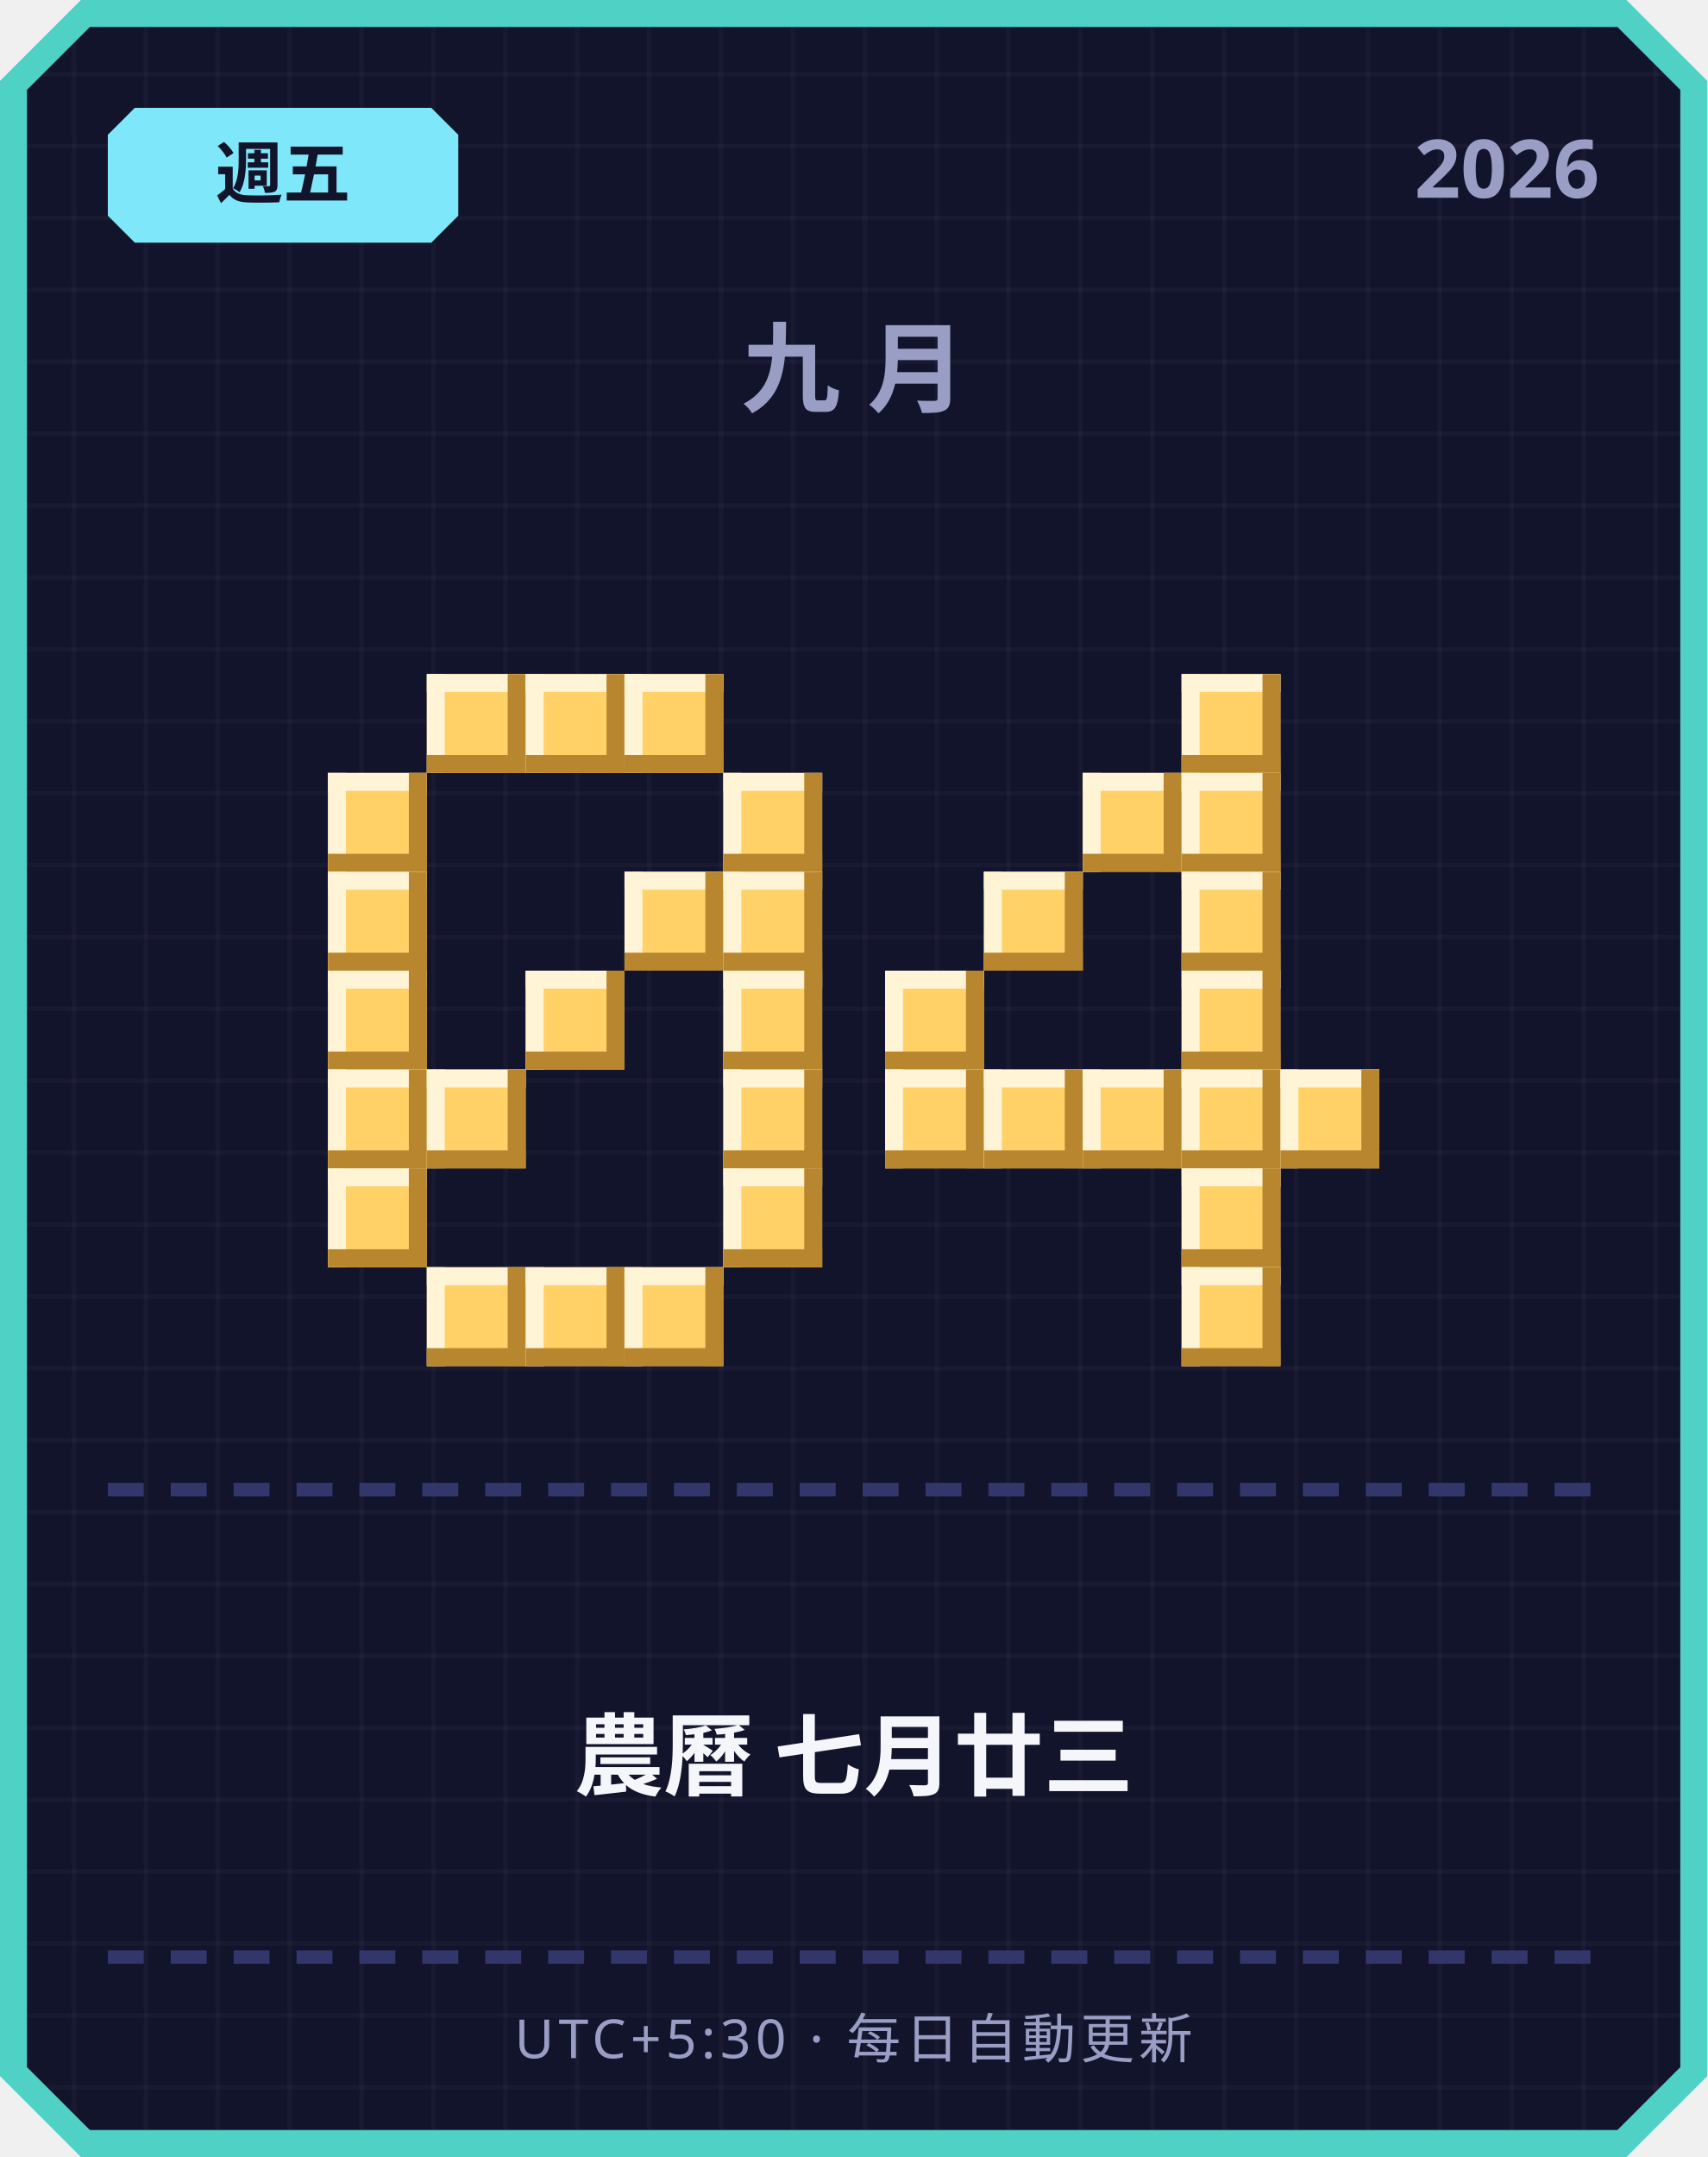
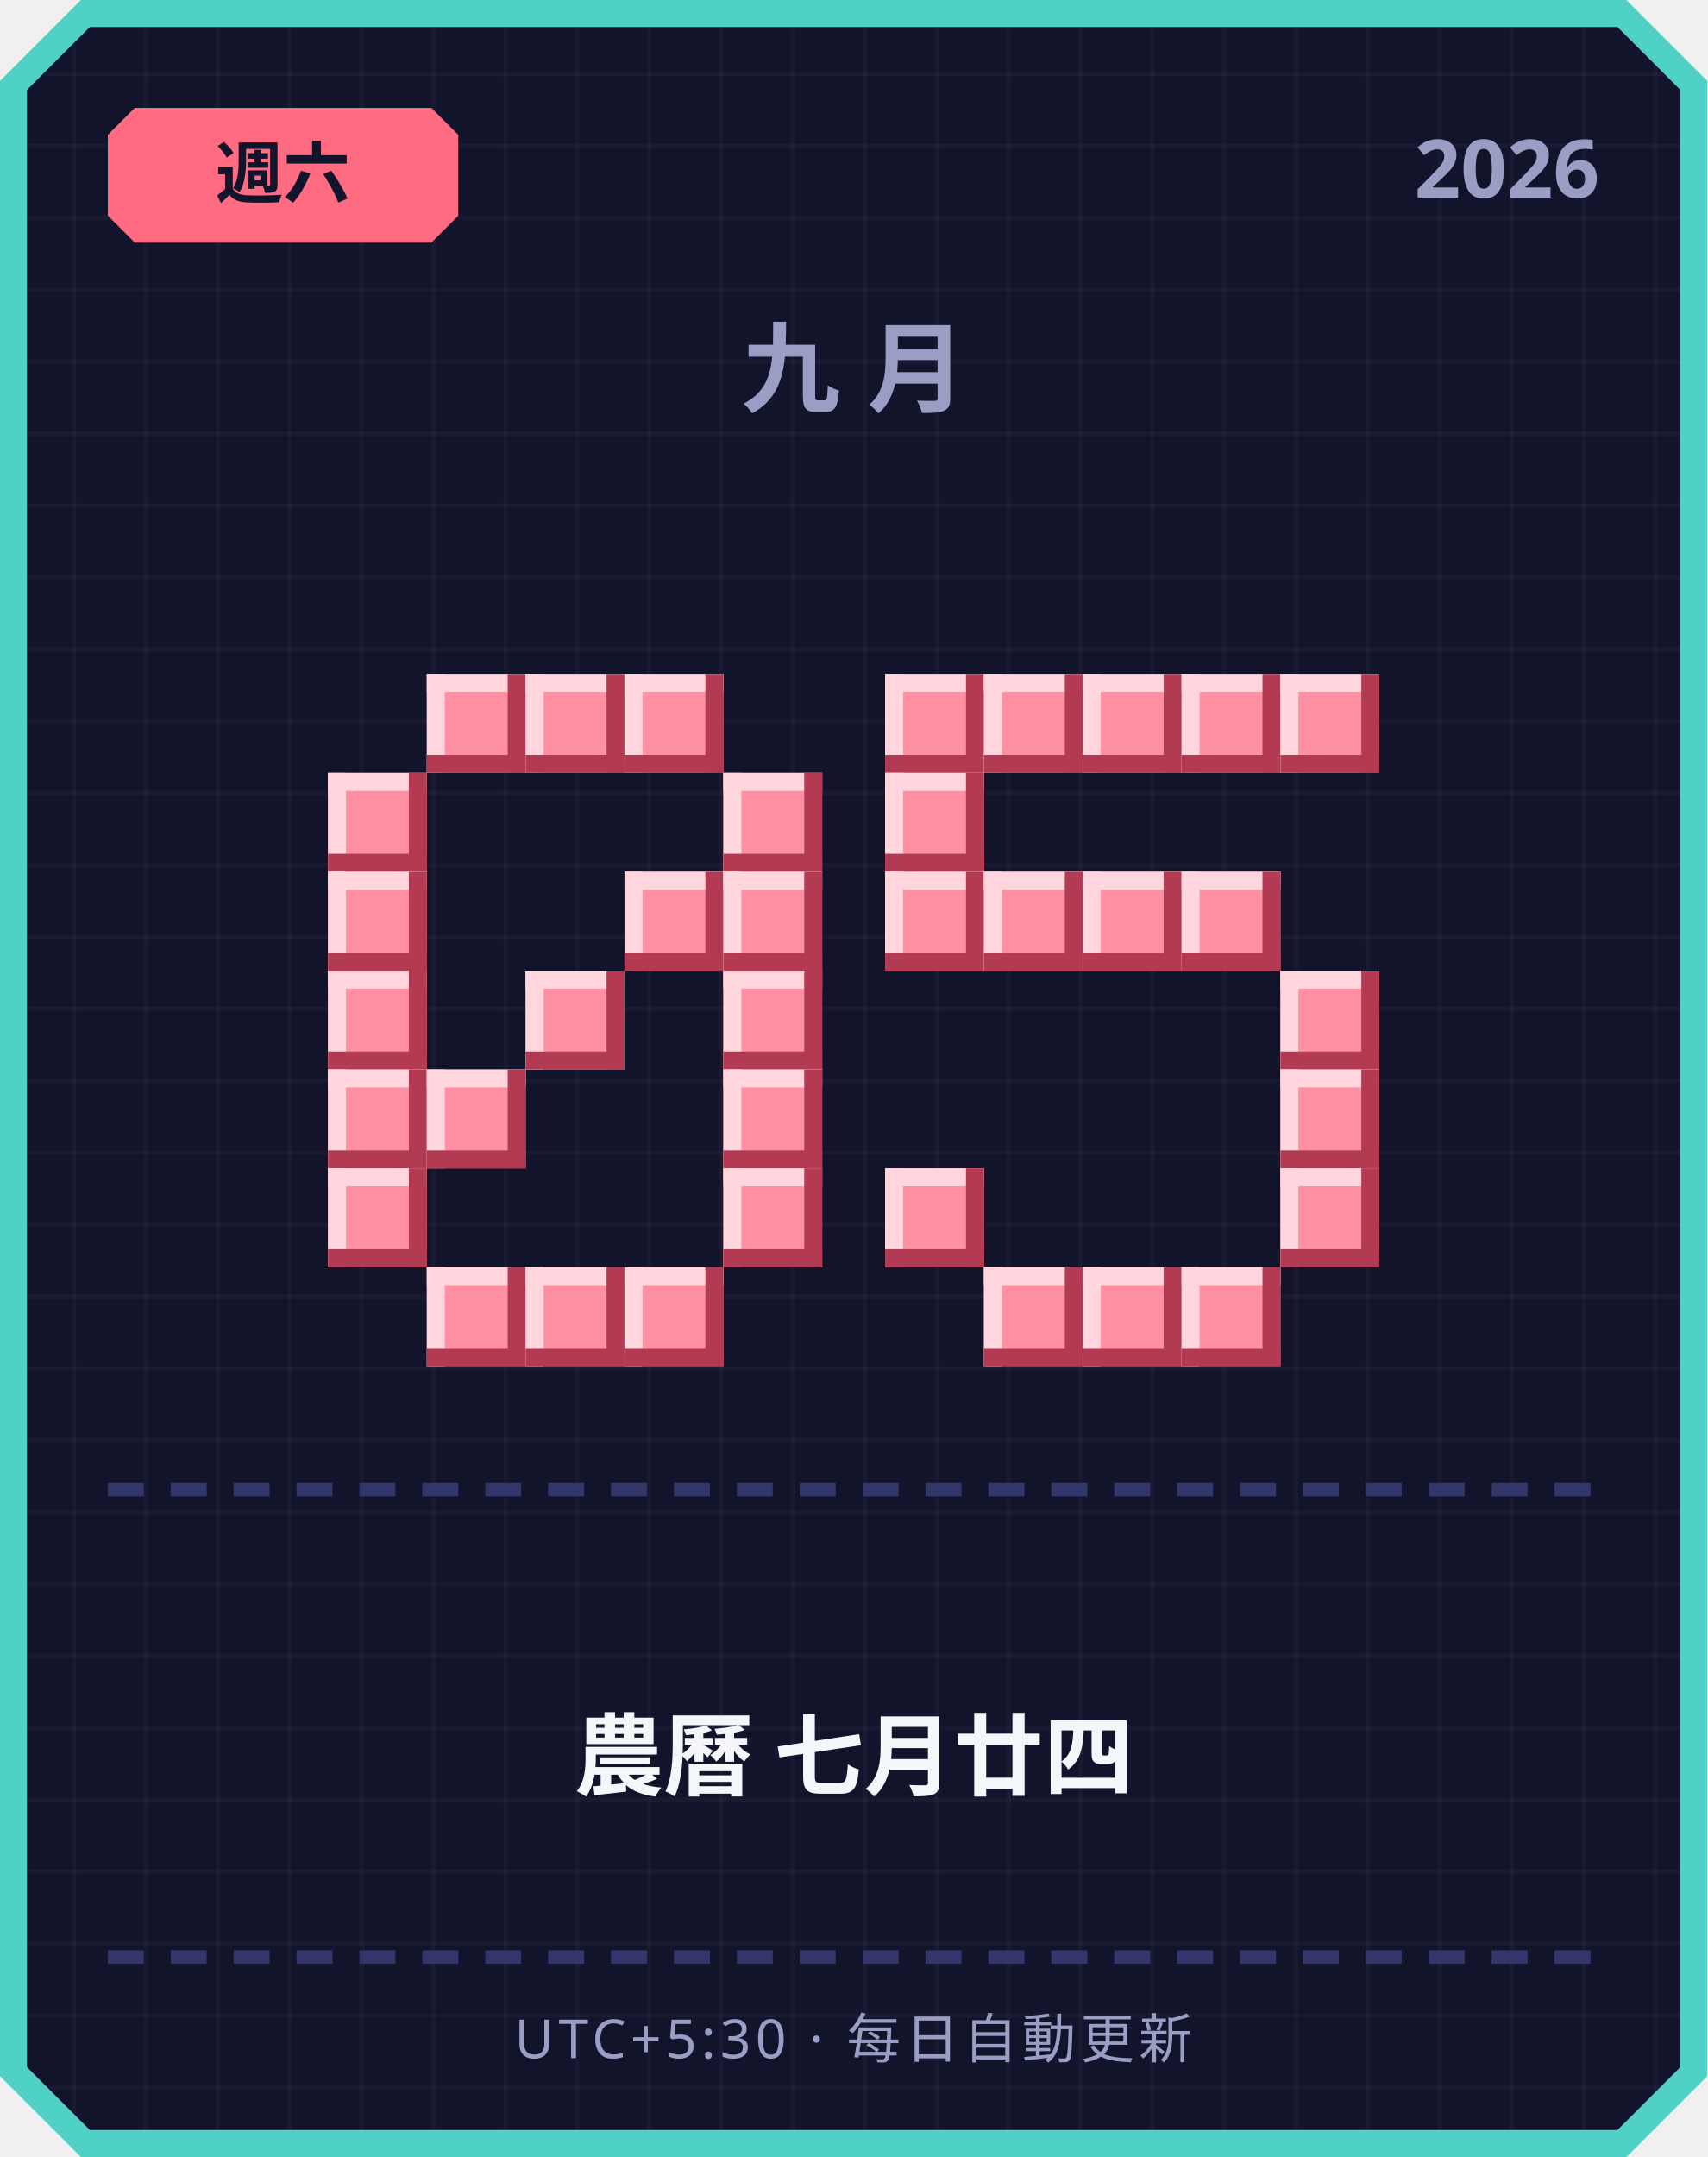
<svg xmlns="http://www.w3.org/2000/svg" width="380" height="480" viewBox="0 0 380 480">
  <defs>
    <pattern id="grid" width="16" height="16" patternUnits="userSpaceOnUse">
      <rect width="16" height="16" fill="#12142b" />
      <rect width="1" height="16" fill="#ffffff" opacity="0.03" />
      <rect width="16" height="1" fill="#ffffff" opacity="0.03" />
    </pattern>
  </defs>
  <path d="M 18,0 L 362,0 L 380,18 L 380,462 L 362,480 L 18,480 L 0,462 L 0,18 Z" fill="#4fd1c5" />
  <path d="M 20,6 L 360,6 L 374,20 L 374,460 L 360,474 L 20,474 L 6,460 L 6,20 Z" fill="url(#grid)" />
-   <path d="M 30,24 L 96,24 L 102,30 L 102,48 L 96,54 L 30,54 L 24,48 L 24,30 Z" fill="#7ee8fa" />
-   <text x="63" y="44" text-anchor="middle" font-family="'Segoe UI', sans-serif" font-size="15" font-weight="700" fill="#12142b">週五</text>
+   <path d="M 30,24 L 96,24 L 102,30 L 102,48 L 96,54 L 30,54 L 24,48 L 24,30 Z" fill="#ff6b81" />
+   <text x="63" y="44" text-anchor="middle" font-family="'Segoe UI', sans-serif" font-size="15" font-weight="700" fill="#12142b">週六</text>
  <text x="356" y="44" text-anchor="end" font-family="'Segoe UI', sans-serif" font-size="18" font-weight="700" fill="#9a9dc4">2026</text>
  <text x="190" y="90" text-anchor="middle" font-family="'Segoe UI', sans-serif" font-size="22" font-weight="700" letter-spacing="6" fill="#9a9dc4">九月</text>
-   <rect x="95" y="150" width="22" height="22" fill="#ffd166" />
-   <rect x="95" y="150" width="22" height="4" fill="#fff4d6" />
-   <rect x="95" y="150" width="4" height="22" fill="#fff4d6" />
-   <rect x="95" y="168" width="22" height="4" fill="#b8862e" />
-   <rect x="113" y="150" width="4" height="22" fill="#b8862e" />
-   <rect x="117" y="150" width="22" height="22" fill="#ffd166" />
-   <rect x="117" y="150" width="22" height="4" fill="#fff4d6" />
-   <rect x="117" y="150" width="4" height="22" fill="#fff4d6" />
-   <rect x="117" y="168" width="22" height="4" fill="#b8862e" />
-   <rect x="135" y="150" width="4" height="22" fill="#b8862e" />
-   <rect x="139" y="150" width="22" height="22" fill="#ffd166" />
-   <rect x="139" y="150" width="22" height="4" fill="#fff4d6" />
-   <rect x="139" y="150" width="4" height="22" fill="#fff4d6" />
-   <rect x="139" y="168" width="22" height="4" fill="#b8862e" />
-   <rect x="157" y="150" width="4" height="22" fill="#b8862e" />
-   <rect x="73" y="172" width="22" height="22" fill="#ffd166" />
-   <rect x="73" y="172" width="22" height="4" fill="#fff4d6" />
-   <rect x="73" y="172" width="4" height="22" fill="#fff4d6" />
-   <rect x="73" y="190" width="22" height="4" fill="#b8862e" />
-   <rect x="91" y="172" width="4" height="22" fill="#b8862e" />
-   <rect x="161" y="172" width="22" height="22" fill="#ffd166" />
-   <rect x="161" y="172" width="22" height="4" fill="#fff4d6" />
-   <rect x="161" y="172" width="4" height="22" fill="#fff4d6" />
-   <rect x="161" y="190" width="22" height="4" fill="#b8862e" />
-   <rect x="179" y="172" width="4" height="22" fill="#b8862e" />
-   <rect x="73" y="194" width="22" height="22" fill="#ffd166" />
-   <rect x="73" y="194" width="22" height="4" fill="#fff4d6" />
-   <rect x="73" y="194" width="4" height="22" fill="#fff4d6" />
-   <rect x="73" y="212" width="22" height="4" fill="#b8862e" />
-   <rect x="91" y="194" width="4" height="22" fill="#b8862e" />
-   <rect x="139" y="194" width="22" height="22" fill="#ffd166" />
-   <rect x="139" y="194" width="22" height="4" fill="#fff4d6" />
-   <rect x="139" y="194" width="4" height="22" fill="#fff4d6" />
-   <rect x="139" y="212" width="22" height="4" fill="#b8862e" />
-   <rect x="157" y="194" width="4" height="22" fill="#b8862e" />
-   <rect x="161" y="194" width="22" height="22" fill="#ffd166" />
-   <rect x="161" y="194" width="22" height="4" fill="#fff4d6" />
-   <rect x="161" y="194" width="4" height="22" fill="#fff4d6" />
-   <rect x="161" y="212" width="22" height="4" fill="#b8862e" />
-   <rect x="179" y="194" width="4" height="22" fill="#b8862e" />
-   <rect x="73" y="216" width="22" height="22" fill="#ffd166" />
-   <rect x="73" y="216" width="22" height="4" fill="#fff4d6" />
-   <rect x="73" y="216" width="4" height="22" fill="#fff4d6" />
-   <rect x="73" y="234" width="22" height="4" fill="#b8862e" />
-   <rect x="91" y="216" width="4" height="22" fill="#b8862e" />
-   <rect x="117" y="216" width="22" height="22" fill="#ffd166" />
-   <rect x="117" y="216" width="22" height="4" fill="#fff4d6" />
-   <rect x="117" y="216" width="4" height="22" fill="#fff4d6" />
-   <rect x="117" y="234" width="22" height="4" fill="#b8862e" />
-   <rect x="135" y="216" width="4" height="22" fill="#b8862e" />
-   <rect x="161" y="216" width="22" height="22" fill="#ffd166" />
-   <rect x="161" y="216" width="22" height="4" fill="#fff4d6" />
-   <rect x="161" y="216" width="4" height="22" fill="#fff4d6" />
-   <rect x="161" y="234" width="22" height="4" fill="#b8862e" />
-   <rect x="179" y="216" width="4" height="22" fill="#b8862e" />
-   <rect x="73" y="238" width="22" height="22" fill="#ffd166" />
-   <rect x="73" y="238" width="22" height="4" fill="#fff4d6" />
-   <rect x="73" y="238" width="4" height="22" fill="#fff4d6" />
-   <rect x="73" y="256" width="22" height="4" fill="#b8862e" />
-   <rect x="91" y="238" width="4" height="22" fill="#b8862e" />
-   <rect x="95" y="238" width="22" height="22" fill="#ffd166" />
-   <rect x="95" y="238" width="22" height="4" fill="#fff4d6" />
-   <rect x="95" y="238" width="4" height="22" fill="#fff4d6" />
-   <rect x="95" y="256" width="22" height="4" fill="#b8862e" />
-   <rect x="113" y="238" width="4" height="22" fill="#b8862e" />
-   <rect x="161" y="238" width="22" height="22" fill="#ffd166" />
-   <rect x="161" y="238" width="22" height="4" fill="#fff4d6" />
-   <rect x="161" y="238" width="4" height="22" fill="#fff4d6" />
-   <rect x="161" y="256" width="22" height="4" fill="#b8862e" />
-   <rect x="179" y="238" width="4" height="22" fill="#b8862e" />
-   <rect x="73" y="260" width="22" height="22" fill="#ffd166" />
-   <rect x="73" y="260" width="22" height="4" fill="#fff4d6" />
-   <rect x="73" y="260" width="4" height="22" fill="#fff4d6" />
-   <rect x="73" y="278" width="22" height="4" fill="#b8862e" />
-   <rect x="91" y="260" width="4" height="22" fill="#b8862e" />
-   <rect x="161" y="260" width="22" height="22" fill="#ffd166" />
-   <rect x="161" y="260" width="22" height="4" fill="#fff4d6" />
-   <rect x="161" y="260" width="4" height="22" fill="#fff4d6" />
-   <rect x="161" y="278" width="22" height="4" fill="#b8862e" />
-   <rect x="179" y="260" width="4" height="22" fill="#b8862e" />
-   <rect x="95" y="282" width="22" height="22" fill="#ffd166" />
-   <rect x="95" y="282" width="22" height="4" fill="#fff4d6" />
-   <rect x="95" y="282" width="4" height="22" fill="#fff4d6" />
-   <rect x="95" y="300" width="22" height="4" fill="#b8862e" />
-   <rect x="113" y="282" width="4" height="22" fill="#b8862e" />
-   <rect x="117" y="282" width="22" height="22" fill="#ffd166" />
-   <rect x="117" y="282" width="22" height="4" fill="#fff4d6" />
-   <rect x="117" y="282" width="4" height="22" fill="#fff4d6" />
-   <rect x="117" y="300" width="22" height="4" fill="#b8862e" />
-   <rect x="135" y="282" width="4" height="22" fill="#b8862e" />
-   <rect x="139" y="282" width="22" height="22" fill="#ffd166" />
-   <rect x="139" y="282" width="22" height="4" fill="#fff4d6" />
-   <rect x="139" y="282" width="4" height="22" fill="#fff4d6" />
-   <rect x="139" y="300" width="22" height="4" fill="#b8862e" />
-   <rect x="157" y="282" width="4" height="22" fill="#b8862e" />
-   <rect x="263" y="150" width="22" height="22" fill="#ffd166" />
-   <rect x="263" y="150" width="22" height="4" fill="#fff4d6" />
-   <rect x="263" y="150" width="4" height="22" fill="#fff4d6" />
-   <rect x="263" y="168" width="22" height="4" fill="#b8862e" />
-   <rect x="281" y="150" width="4" height="22" fill="#b8862e" />
-   <rect x="241" y="172" width="22" height="22" fill="#ffd166" />
-   <rect x="241" y="172" width="22" height="4" fill="#fff4d6" />
-   <rect x="241" y="172" width="4" height="22" fill="#fff4d6" />
-   <rect x="241" y="190" width="22" height="4" fill="#b8862e" />
-   <rect x="259" y="172" width="4" height="22" fill="#b8862e" />
-   <rect x="263" y="172" width="22" height="22" fill="#ffd166" />
-   <rect x="263" y="172" width="22" height="4" fill="#fff4d6" />
-   <rect x="263" y="172" width="4" height="22" fill="#fff4d6" />
-   <rect x="263" y="190" width="22" height="4" fill="#b8862e" />
-   <rect x="281" y="172" width="4" height="22" fill="#b8862e" />
-   <rect x="219" y="194" width="22" height="22" fill="#ffd166" />
-   <rect x="219" y="194" width="22" height="4" fill="#fff4d6" />
-   <rect x="219" y="194" width="4" height="22" fill="#fff4d6" />
-   <rect x="219" y="212" width="22" height="4" fill="#b8862e" />
-   <rect x="237" y="194" width="4" height="22" fill="#b8862e" />
-   <rect x="263" y="194" width="22" height="22" fill="#ffd166" />
-   <rect x="263" y="194" width="22" height="4" fill="#fff4d6" />
-   <rect x="263" y="194" width="4" height="22" fill="#fff4d6" />
-   <rect x="263" y="212" width="22" height="4" fill="#b8862e" />
-   <rect x="281" y="194" width="4" height="22" fill="#b8862e" />
-   <rect x="197" y="216" width="22" height="22" fill="#ffd166" />
-   <rect x="197" y="216" width="22" height="4" fill="#fff4d6" />
-   <rect x="197" y="216" width="4" height="22" fill="#fff4d6" />
-   <rect x="197" y="234" width="22" height="4" fill="#b8862e" />
-   <rect x="215" y="216" width="4" height="22" fill="#b8862e" />
-   <rect x="263" y="216" width="22" height="22" fill="#ffd166" />
-   <rect x="263" y="216" width="22" height="4" fill="#fff4d6" />
-   <rect x="263" y="216" width="4" height="22" fill="#fff4d6" />
-   <rect x="263" y="234" width="22" height="4" fill="#b8862e" />
-   <rect x="281" y="216" width="4" height="22" fill="#b8862e" />
-   <rect x="197" y="238" width="22" height="22" fill="#ffd166" />
-   <rect x="197" y="238" width="22" height="4" fill="#fff4d6" />
-   <rect x="197" y="238" width="4" height="22" fill="#fff4d6" />
-   <rect x="197" y="256" width="22" height="4" fill="#b8862e" />
-   <rect x="215" y="238" width="4" height="22" fill="#b8862e" />
-   <rect x="219" y="238" width="22" height="22" fill="#ffd166" />
-   <rect x="219" y="238" width="22" height="4" fill="#fff4d6" />
-   <rect x="219" y="238" width="4" height="22" fill="#fff4d6" />
-   <rect x="219" y="256" width="22" height="4" fill="#b8862e" />
-   <rect x="237" y="238" width="4" height="22" fill="#b8862e" />
-   <rect x="241" y="238" width="22" height="22" fill="#ffd166" />
-   <rect x="241" y="238" width="22" height="4" fill="#fff4d6" />
-   <rect x="241" y="238" width="4" height="22" fill="#fff4d6" />
-   <rect x="241" y="256" width="22" height="4" fill="#b8862e" />
-   <rect x="259" y="238" width="4" height="22" fill="#b8862e" />
-   <rect x="263" y="238" width="22" height="22" fill="#ffd166" />
-   <rect x="263" y="238" width="22" height="4" fill="#fff4d6" />
-   <rect x="263" y="238" width="4" height="22" fill="#fff4d6" />
-   <rect x="263" y="256" width="22" height="4" fill="#b8862e" />
-   <rect x="281" y="238" width="4" height="22" fill="#b8862e" />
-   <rect x="285" y="238" width="22" height="22" fill="#ffd166" />
-   <rect x="285" y="238" width="22" height="4" fill="#fff4d6" />
-   <rect x="285" y="238" width="4" height="22" fill="#fff4d6" />
-   <rect x="285" y="256" width="22" height="4" fill="#b8862e" />
-   <rect x="303" y="238" width="4" height="22" fill="#b8862e" />
-   <rect x="263" y="260" width="22" height="22" fill="#ffd166" />
-   <rect x="263" y="260" width="22" height="4" fill="#fff4d6" />
-   <rect x="263" y="260" width="4" height="22" fill="#fff4d6" />
-   <rect x="263" y="278" width="22" height="4" fill="#b8862e" />
-   <rect x="281" y="260" width="4" height="22" fill="#b8862e" />
-   <rect x="263" y="282" width="22" height="22" fill="#ffd166" />
-   <rect x="263" y="282" width="22" height="4" fill="#fff4d6" />
-   <rect x="263" y="282" width="4" height="22" fill="#fff4d6" />
-   <rect x="263" y="300" width="22" height="4" fill="#b8862e" />
-   <rect x="281" y="282" width="4" height="22" fill="#b8862e" />
+   <rect x="95" y="150" width="22" height="22" fill="#ff8fa3" />
+   <rect x="95" y="150" width="22" height="4" fill="#ffd6dd" />
+   <rect x="95" y="150" width="4" height="22" fill="#ffd6dd" />
+   <rect x="95" y="168" width="22" height="4" fill="#b23a52" />
+   <rect x="113" y="150" width="4" height="22" fill="#b23a52" />
+   <rect x="117" y="150" width="22" height="22" fill="#ff8fa3" />
+   <rect x="117" y="150" width="22" height="4" fill="#ffd6dd" />
+   <rect x="117" y="150" width="4" height="22" fill="#ffd6dd" />
+   <rect x="117" y="168" width="22" height="4" fill="#b23a52" />
+   <rect x="135" y="150" width="4" height="22" fill="#b23a52" />
+   <rect x="139" y="150" width="22" height="22" fill="#ff8fa3" />
+   <rect x="139" y="150" width="22" height="4" fill="#ffd6dd" />
+   <rect x="139" y="150" width="4" height="22" fill="#ffd6dd" />
+   <rect x="139" y="168" width="22" height="4" fill="#b23a52" />
+   <rect x="157" y="150" width="4" height="22" fill="#b23a52" />
+   <rect x="73" y="172" width="22" height="22" fill="#ff8fa3" />
+   <rect x="73" y="172" width="22" height="4" fill="#ffd6dd" />
+   <rect x="73" y="172" width="4" height="22" fill="#ffd6dd" />
+   <rect x="73" y="190" width="22" height="4" fill="#b23a52" />
+   <rect x="91" y="172" width="4" height="22" fill="#b23a52" />
+   <rect x="161" y="172" width="22" height="22" fill="#ff8fa3" />
+   <rect x="161" y="172" width="22" height="4" fill="#ffd6dd" />
+   <rect x="161" y="172" width="4" height="22" fill="#ffd6dd" />
+   <rect x="161" y="190" width="22" height="4" fill="#b23a52" />
+   <rect x="179" y="172" width="4" height="22" fill="#b23a52" />
+   <rect x="73" y="194" width="22" height="22" fill="#ff8fa3" />
+   <rect x="73" y="194" width="22" height="4" fill="#ffd6dd" />
+   <rect x="73" y="194" width="4" height="22" fill="#ffd6dd" />
+   <rect x="73" y="212" width="22" height="4" fill="#b23a52" />
+   <rect x="91" y="194" width="4" height="22" fill="#b23a52" />
+   <rect x="139" y="194" width="22" height="22" fill="#ff8fa3" />
+   <rect x="139" y="194" width="22" height="4" fill="#ffd6dd" />
+   <rect x="139" y="194" width="4" height="22" fill="#ffd6dd" />
+   <rect x="139" y="212" width="22" height="4" fill="#b23a52" />
+   <rect x="157" y="194" width="4" height="22" fill="#b23a52" />
+   <rect x="161" y="194" width="22" height="22" fill="#ff8fa3" />
+   <rect x="161" y="194" width="22" height="4" fill="#ffd6dd" />
+   <rect x="161" y="194" width="4" height="22" fill="#ffd6dd" />
+   <rect x="161" y="212" width="22" height="4" fill="#b23a52" />
+   <rect x="179" y="194" width="4" height="22" fill="#b23a52" />
+   <rect x="73" y="216" width="22" height="22" fill="#ff8fa3" />
+   <rect x="73" y="216" width="22" height="4" fill="#ffd6dd" />
+   <rect x="73" y="216" width="4" height="22" fill="#ffd6dd" />
+   <rect x="73" y="234" width="22" height="4" fill="#b23a52" />
+   <rect x="91" y="216" width="4" height="22" fill="#b23a52" />
+   <rect x="117" y="216" width="22" height="22" fill="#ff8fa3" />
+   <rect x="117" y="216" width="22" height="4" fill="#ffd6dd" />
+   <rect x="117" y="216" width="4" height="22" fill="#ffd6dd" />
+   <rect x="117" y="234" width="22" height="4" fill="#b23a52" />
+   <rect x="135" y="216" width="4" height="22" fill="#b23a52" />
+   <rect x="161" y="216" width="22" height="22" fill="#ff8fa3" />
+   <rect x="161" y="216" width="22" height="4" fill="#ffd6dd" />
+   <rect x="161" y="216" width="4" height="22" fill="#ffd6dd" />
+   <rect x="161" y="234" width="22" height="4" fill="#b23a52" />
+   <rect x="179" y="216" width="4" height="22" fill="#b23a52" />
+   <rect x="73" y="238" width="22" height="22" fill="#ff8fa3" />
+   <rect x="73" y="238" width="22" height="4" fill="#ffd6dd" />
+   <rect x="73" y="238" width="4" height="22" fill="#ffd6dd" />
+   <rect x="73" y="256" width="22" height="4" fill="#b23a52" />
+   <rect x="91" y="238" width="4" height="22" fill="#b23a52" />
+   <rect x="95" y="238" width="22" height="22" fill="#ff8fa3" />
+   <rect x="95" y="238" width="22" height="4" fill="#ffd6dd" />
+   <rect x="95" y="238" width="4" height="22" fill="#ffd6dd" />
+   <rect x="95" y="256" width="22" height="4" fill="#b23a52" />
+   <rect x="113" y="238" width="4" height="22" fill="#b23a52" />
+   <rect x="161" y="238" width="22" height="22" fill="#ff8fa3" />
+   <rect x="161" y="238" width="22" height="4" fill="#ffd6dd" />
+   <rect x="161" y="238" width="4" height="22" fill="#ffd6dd" />
+   <rect x="161" y="256" width="22" height="4" fill="#b23a52" />
+   <rect x="179" y="238" width="4" height="22" fill="#b23a52" />
+   <rect x="73" y="260" width="22" height="22" fill="#ff8fa3" />
+   <rect x="73" y="260" width="22" height="4" fill="#ffd6dd" />
+   <rect x="73" y="260" width="4" height="22" fill="#ffd6dd" />
+   <rect x="73" y="278" width="22" height="4" fill="#b23a52" />
+   <rect x="91" y="260" width="4" height="22" fill="#b23a52" />
+   <rect x="161" y="260" width="22" height="22" fill="#ff8fa3" />
+   <rect x="161" y="260" width="22" height="4" fill="#ffd6dd" />
+   <rect x="161" y="260" width="4" height="22" fill="#ffd6dd" />
+   <rect x="161" y="278" width="22" height="4" fill="#b23a52" />
+   <rect x="179" y="260" width="4" height="22" fill="#b23a52" />
+   <rect x="95" y="282" width="22" height="22" fill="#ff8fa3" />
+   <rect x="95" y="282" width="22" height="4" fill="#ffd6dd" />
+   <rect x="95" y="282" width="4" height="22" fill="#ffd6dd" />
+   <rect x="95" y="300" width="22" height="4" fill="#b23a52" />
+   <rect x="113" y="282" width="4" height="22" fill="#b23a52" />
+   <rect x="117" y="282" width="22" height="22" fill="#ff8fa3" />
+   <rect x="117" y="282" width="22" height="4" fill="#ffd6dd" />
+   <rect x="117" y="282" width="4" height="22" fill="#ffd6dd" />
+   <rect x="117" y="300" width="22" height="4" fill="#b23a52" />
+   <rect x="135" y="282" width="4" height="22" fill="#b23a52" />
+   <rect x="139" y="282" width="22" height="22" fill="#ff8fa3" />
+   <rect x="139" y="282" width="22" height="4" fill="#ffd6dd" />
+   <rect x="139" y="282" width="4" height="22" fill="#ffd6dd" />
+   <rect x="139" y="300" width="22" height="4" fill="#b23a52" />
+   <rect x="157" y="282" width="4" height="22" fill="#b23a52" />
+   <rect x="197" y="150" width="22" height="22" fill="#ff8fa3" />
+   <rect x="197" y="150" width="22" height="4" fill="#ffd6dd" />
+   <rect x="197" y="150" width="4" height="22" fill="#ffd6dd" />
+   <rect x="197" y="168" width="22" height="4" fill="#b23a52" />
+   <rect x="215" y="150" width="4" height="22" fill="#b23a52" />
+   <rect x="219" y="150" width="22" height="22" fill="#ff8fa3" />
+   <rect x="219" y="150" width="22" height="4" fill="#ffd6dd" />
+   <rect x="219" y="150" width="4" height="22" fill="#ffd6dd" />
+   <rect x="219" y="168" width="22" height="4" fill="#b23a52" />
+   <rect x="237" y="150" width="4" height="22" fill="#b23a52" />
+   <rect x="241" y="150" width="22" height="22" fill="#ff8fa3" />
+   <rect x="241" y="150" width="22" height="4" fill="#ffd6dd" />
+   <rect x="241" y="150" width="4" height="22" fill="#ffd6dd" />
+   <rect x="241" y="168" width="22" height="4" fill="#b23a52" />
+   <rect x="259" y="150" width="4" height="22" fill="#b23a52" />
+   <rect x="263" y="150" width="22" height="22" fill="#ff8fa3" />
+   <rect x="263" y="150" width="22" height="4" fill="#ffd6dd" />
+   <rect x="263" y="150" width="4" height="22" fill="#ffd6dd" />
+   <rect x="263" y="168" width="22" height="4" fill="#b23a52" />
+   <rect x="281" y="150" width="4" height="22" fill="#b23a52" />
+   <rect x="285" y="150" width="22" height="22" fill="#ff8fa3" />
+   <rect x="285" y="150" width="22" height="4" fill="#ffd6dd" />
+   <rect x="285" y="150" width="4" height="22" fill="#ffd6dd" />
+   <rect x="285" y="168" width="22" height="4" fill="#b23a52" />
+   <rect x="303" y="150" width="4" height="22" fill="#b23a52" />
+   <rect x="197" y="172" width="22" height="22" fill="#ff8fa3" />
+   <rect x="197" y="172" width="22" height="4" fill="#ffd6dd" />
+   <rect x="197" y="172" width="4" height="22" fill="#ffd6dd" />
+   <rect x="197" y="190" width="22" height="4" fill="#b23a52" />
+   <rect x="215" y="172" width="4" height="22" fill="#b23a52" />
+   <rect x="197" y="194" width="22" height="22" fill="#ff8fa3" />
+   <rect x="197" y="194" width="22" height="4" fill="#ffd6dd" />
+   <rect x="197" y="194" width="4" height="22" fill="#ffd6dd" />
+   <rect x="197" y="212" width="22" height="4" fill="#b23a52" />
+   <rect x="215" y="194" width="4" height="22" fill="#b23a52" />
+   <rect x="219" y="194" width="22" height="22" fill="#ff8fa3" />
+   <rect x="219" y="194" width="22" height="4" fill="#ffd6dd" />
+   <rect x="219" y="194" width="4" height="22" fill="#ffd6dd" />
+   <rect x="219" y="212" width="22" height="4" fill="#b23a52" />
+   <rect x="237" y="194" width="4" height="22" fill="#b23a52" />
+   <rect x="241" y="194" width="22" height="22" fill="#ff8fa3" />
+   <rect x="241" y="194" width="22" height="4" fill="#ffd6dd" />
+   <rect x="241" y="194" width="4" height="22" fill="#ffd6dd" />
+   <rect x="241" y="212" width="22" height="4" fill="#b23a52" />
+   <rect x="259" y="194" width="4" height="22" fill="#b23a52" />
+   <rect x="263" y="194" width="22" height="22" fill="#ff8fa3" />
+   <rect x="263" y="194" width="22" height="4" fill="#ffd6dd" />
+   <rect x="263" y="194" width="4" height="22" fill="#ffd6dd" />
+   <rect x="263" y="212" width="22" height="4" fill="#b23a52" />
+   <rect x="281" y="194" width="4" height="22" fill="#b23a52" />
+   <rect x="285" y="216" width="22" height="22" fill="#ff8fa3" />
+   <rect x="285" y="216" width="22" height="4" fill="#ffd6dd" />
+   <rect x="285" y="216" width="4" height="22" fill="#ffd6dd" />
+   <rect x="285" y="234" width="22" height="4" fill="#b23a52" />
+   <rect x="303" y="216" width="4" height="22" fill="#b23a52" />
+   <rect x="285" y="238" width="22" height="22" fill="#ff8fa3" />
+   <rect x="285" y="238" width="22" height="4" fill="#ffd6dd" />
+   <rect x="285" y="238" width="4" height="22" fill="#ffd6dd" />
+   <rect x="285" y="256" width="22" height="4" fill="#b23a52" />
+   <rect x="303" y="238" width="4" height="22" fill="#b23a52" />
+   <rect x="197" y="260" width="22" height="22" fill="#ff8fa3" />
+   <rect x="197" y="260" width="22" height="4" fill="#ffd6dd" />
+   <rect x="197" y="260" width="4" height="22" fill="#ffd6dd" />
+   <rect x="197" y="278" width="22" height="4" fill="#b23a52" />
+   <rect x="215" y="260" width="4" height="22" fill="#b23a52" />
+   <rect x="285" y="260" width="22" height="22" fill="#ff8fa3" />
+   <rect x="285" y="260" width="22" height="4" fill="#ffd6dd" />
+   <rect x="285" y="260" width="4" height="22" fill="#ffd6dd" />
+   <rect x="285" y="278" width="22" height="4" fill="#b23a52" />
+   <rect x="303" y="260" width="4" height="22" fill="#b23a52" />
+   <rect x="219" y="282" width="22" height="22" fill="#ff8fa3" />
+   <rect x="219" y="282" width="22" height="4" fill="#ffd6dd" />
+   <rect x="219" y="282" width="4" height="22" fill="#ffd6dd" />
+   <rect x="219" y="300" width="22" height="4" fill="#b23a52" />
+   <rect x="237" y="282" width="4" height="22" fill="#b23a52" />
+   <rect x="241" y="282" width="22" height="22" fill="#ff8fa3" />
+   <rect x="241" y="282" width="22" height="4" fill="#ffd6dd" />
+   <rect x="241" y="282" width="4" height="22" fill="#ffd6dd" />
+   <rect x="241" y="300" width="22" height="4" fill="#b23a52" />
+   <rect x="259" y="282" width="4" height="22" fill="#b23a52" />
+   <rect x="263" y="282" width="22" height="22" fill="#ff8fa3" />
+   <rect x="263" y="282" width="22" height="4" fill="#ffd6dd" />
+   <rect x="263" y="282" width="4" height="22" fill="#ffd6dd" />
+   <rect x="263" y="300" width="22" height="4" fill="#b23a52" />
+   <rect x="281" y="282" width="4" height="22" fill="#b23a52" />
  <rect x="24" y="330" width="8" height="3" fill="#33366b" />
  <rect x="38" y="330" width="8" height="3" fill="#33366b" />
  <rect x="52" y="330" width="8" height="3" fill="#33366b" />
  <rect x="66" y="330" width="8" height="3" fill="#33366b" />
  <rect x="80" y="330" width="8" height="3" fill="#33366b" />
  <rect x="94" y="330" width="8" height="3" fill="#33366b" />
  <rect x="108" y="330" width="8" height="3" fill="#33366b" />
  <rect x="122" y="330" width="8" height="3" fill="#33366b" />
  <rect x="136" y="330" width="8" height="3" fill="#33366b" />
  <rect x="150" y="330" width="8" height="3" fill="#33366b" />
  <rect x="164" y="330" width="8" height="3" fill="#33366b" />
  <rect x="178" y="330" width="8" height="3" fill="#33366b" />
  <rect x="192" y="330" width="8" height="3" fill="#33366b" />
  <rect x="206" y="330" width="8" height="3" fill="#33366b" />
  <rect x="220" y="330" width="8" height="3" fill="#33366b" />
  <rect x="234" y="330" width="8" height="3" fill="#33366b" />
  <rect x="248" y="330" width="8" height="3" fill="#33366b" />
  <rect x="262" y="330" width="8" height="3" fill="#33366b" />
  <rect x="276" y="330" width="8" height="3" fill="#33366b" />
  <rect x="290" y="330" width="8" height="3" fill="#33366b" />
  <rect x="304" y="330" width="8" height="3" fill="#33366b" />
  <rect x="318" y="330" width="8" height="3" fill="#33366b" />
  <rect x="332" y="330" width="8" height="3" fill="#33366b" />
  <rect x="346" y="330" width="8" height="3" fill="#33366b" />
-   <text x="190" y="398" text-anchor="middle" font-family="'Segoe UI', 'Microsoft JhengHei', sans-serif" font-size="20" font-weight="700" fill="#f5f6fa">農曆 七月廿三</text>
+   <text x="190" y="398" text-anchor="middle" font-family="'Segoe UI', 'Microsoft JhengHei', sans-serif" font-size="20" font-weight="700" fill="#f5f6fa">農曆 七月廿四</text>
  <rect x="24" y="434" width="8" height="3" fill="#33366b" />
  <rect x="38" y="434" width="8" height="3" fill="#33366b" />
  <rect x="52" y="434" width="8" height="3" fill="#33366b" />
  <rect x="66" y="434" width="8" height="3" fill="#33366b" />
  <rect x="80" y="434" width="8" height="3" fill="#33366b" />
  <rect x="94" y="434" width="8" height="3" fill="#33366b" />
  <rect x="108" y="434" width="8" height="3" fill="#33366b" />
  <rect x="122" y="434" width="8" height="3" fill="#33366b" />
  <rect x="136" y="434" width="8" height="3" fill="#33366b" />
  <rect x="150" y="434" width="8" height="3" fill="#33366b" />
  <rect x="164" y="434" width="8" height="3" fill="#33366b" />
  <rect x="178" y="434" width="8" height="3" fill="#33366b" />
  <rect x="192" y="434" width="8" height="3" fill="#33366b" />
  <rect x="206" y="434" width="8" height="3" fill="#33366b" />
  <rect x="220" y="434" width="8" height="3" fill="#33366b" />
  <rect x="234" y="434" width="8" height="3" fill="#33366b" />
  <rect x="248" y="434" width="8" height="3" fill="#33366b" />
  <rect x="262" y="434" width="8" height="3" fill="#33366b" />
  <rect x="276" y="434" width="8" height="3" fill="#33366b" />
  <rect x="290" y="434" width="8" height="3" fill="#33366b" />
  <rect x="304" y="434" width="8" height="3" fill="#33366b" />
  <rect x="318" y="434" width="8" height="3" fill="#33366b" />
  <rect x="332" y="434" width="8" height="3" fill="#33366b" />
  <rect x="346" y="434" width="8" height="3" fill="#33366b" />
  <text x="190" y="458" text-anchor="middle" font-family="'Segoe UI', sans-serif" font-size="12" letter-spacing="1" fill="#9a9dc4">UTC+5:30 · 每日自動更新</text>
</svg>
